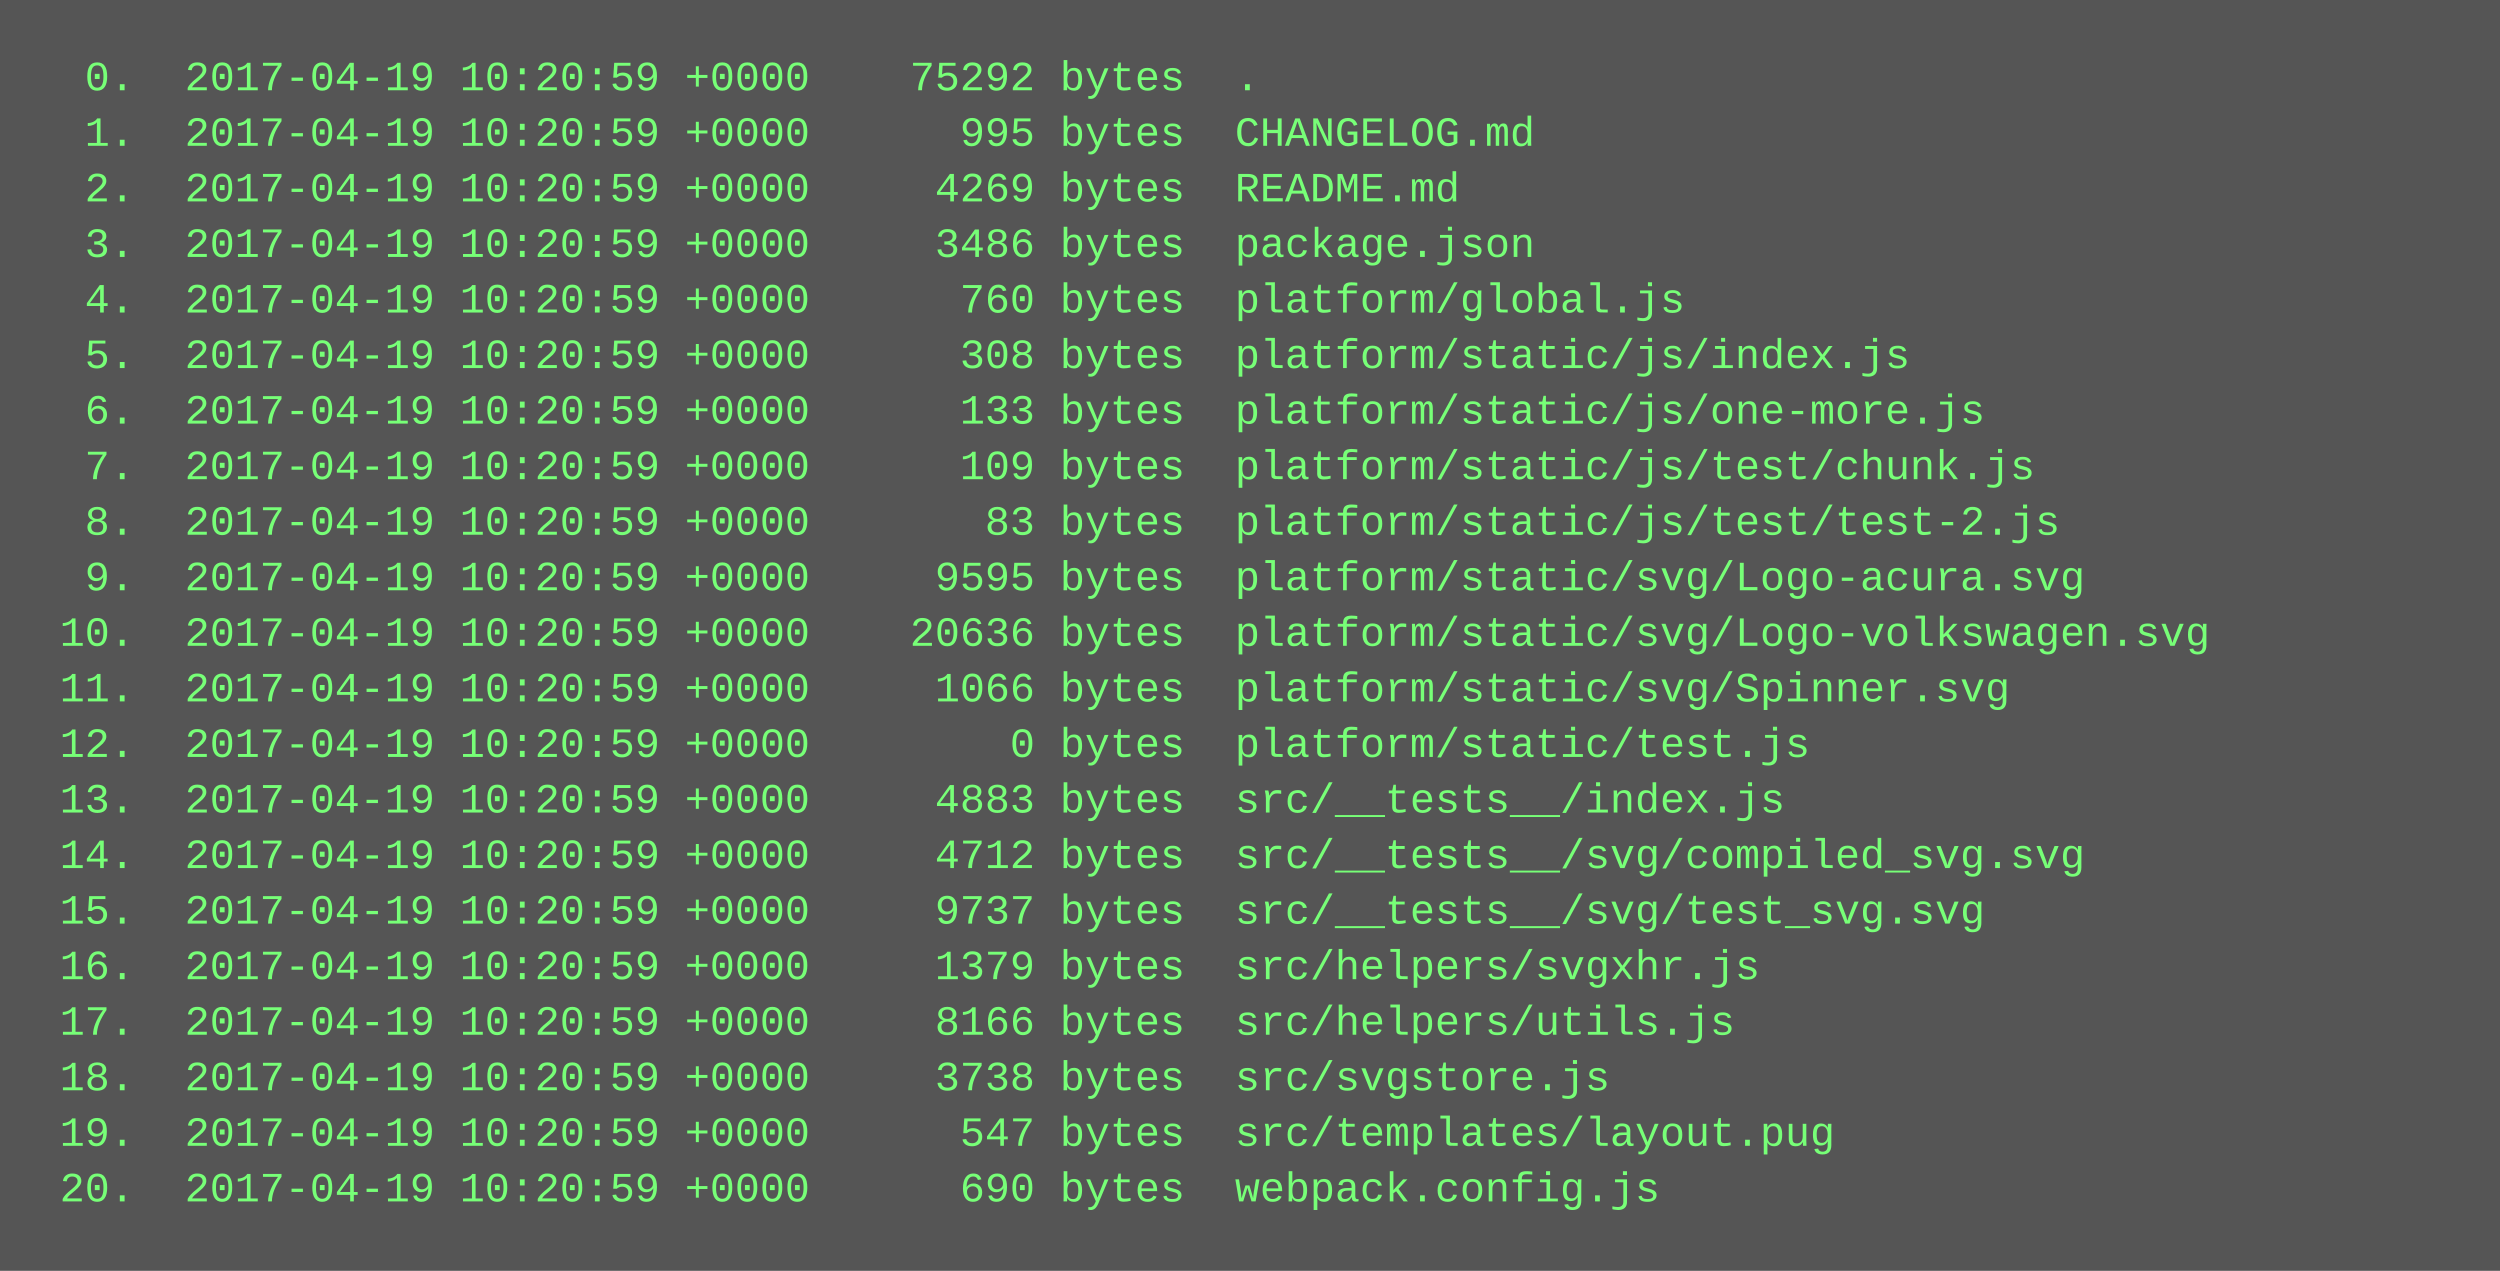
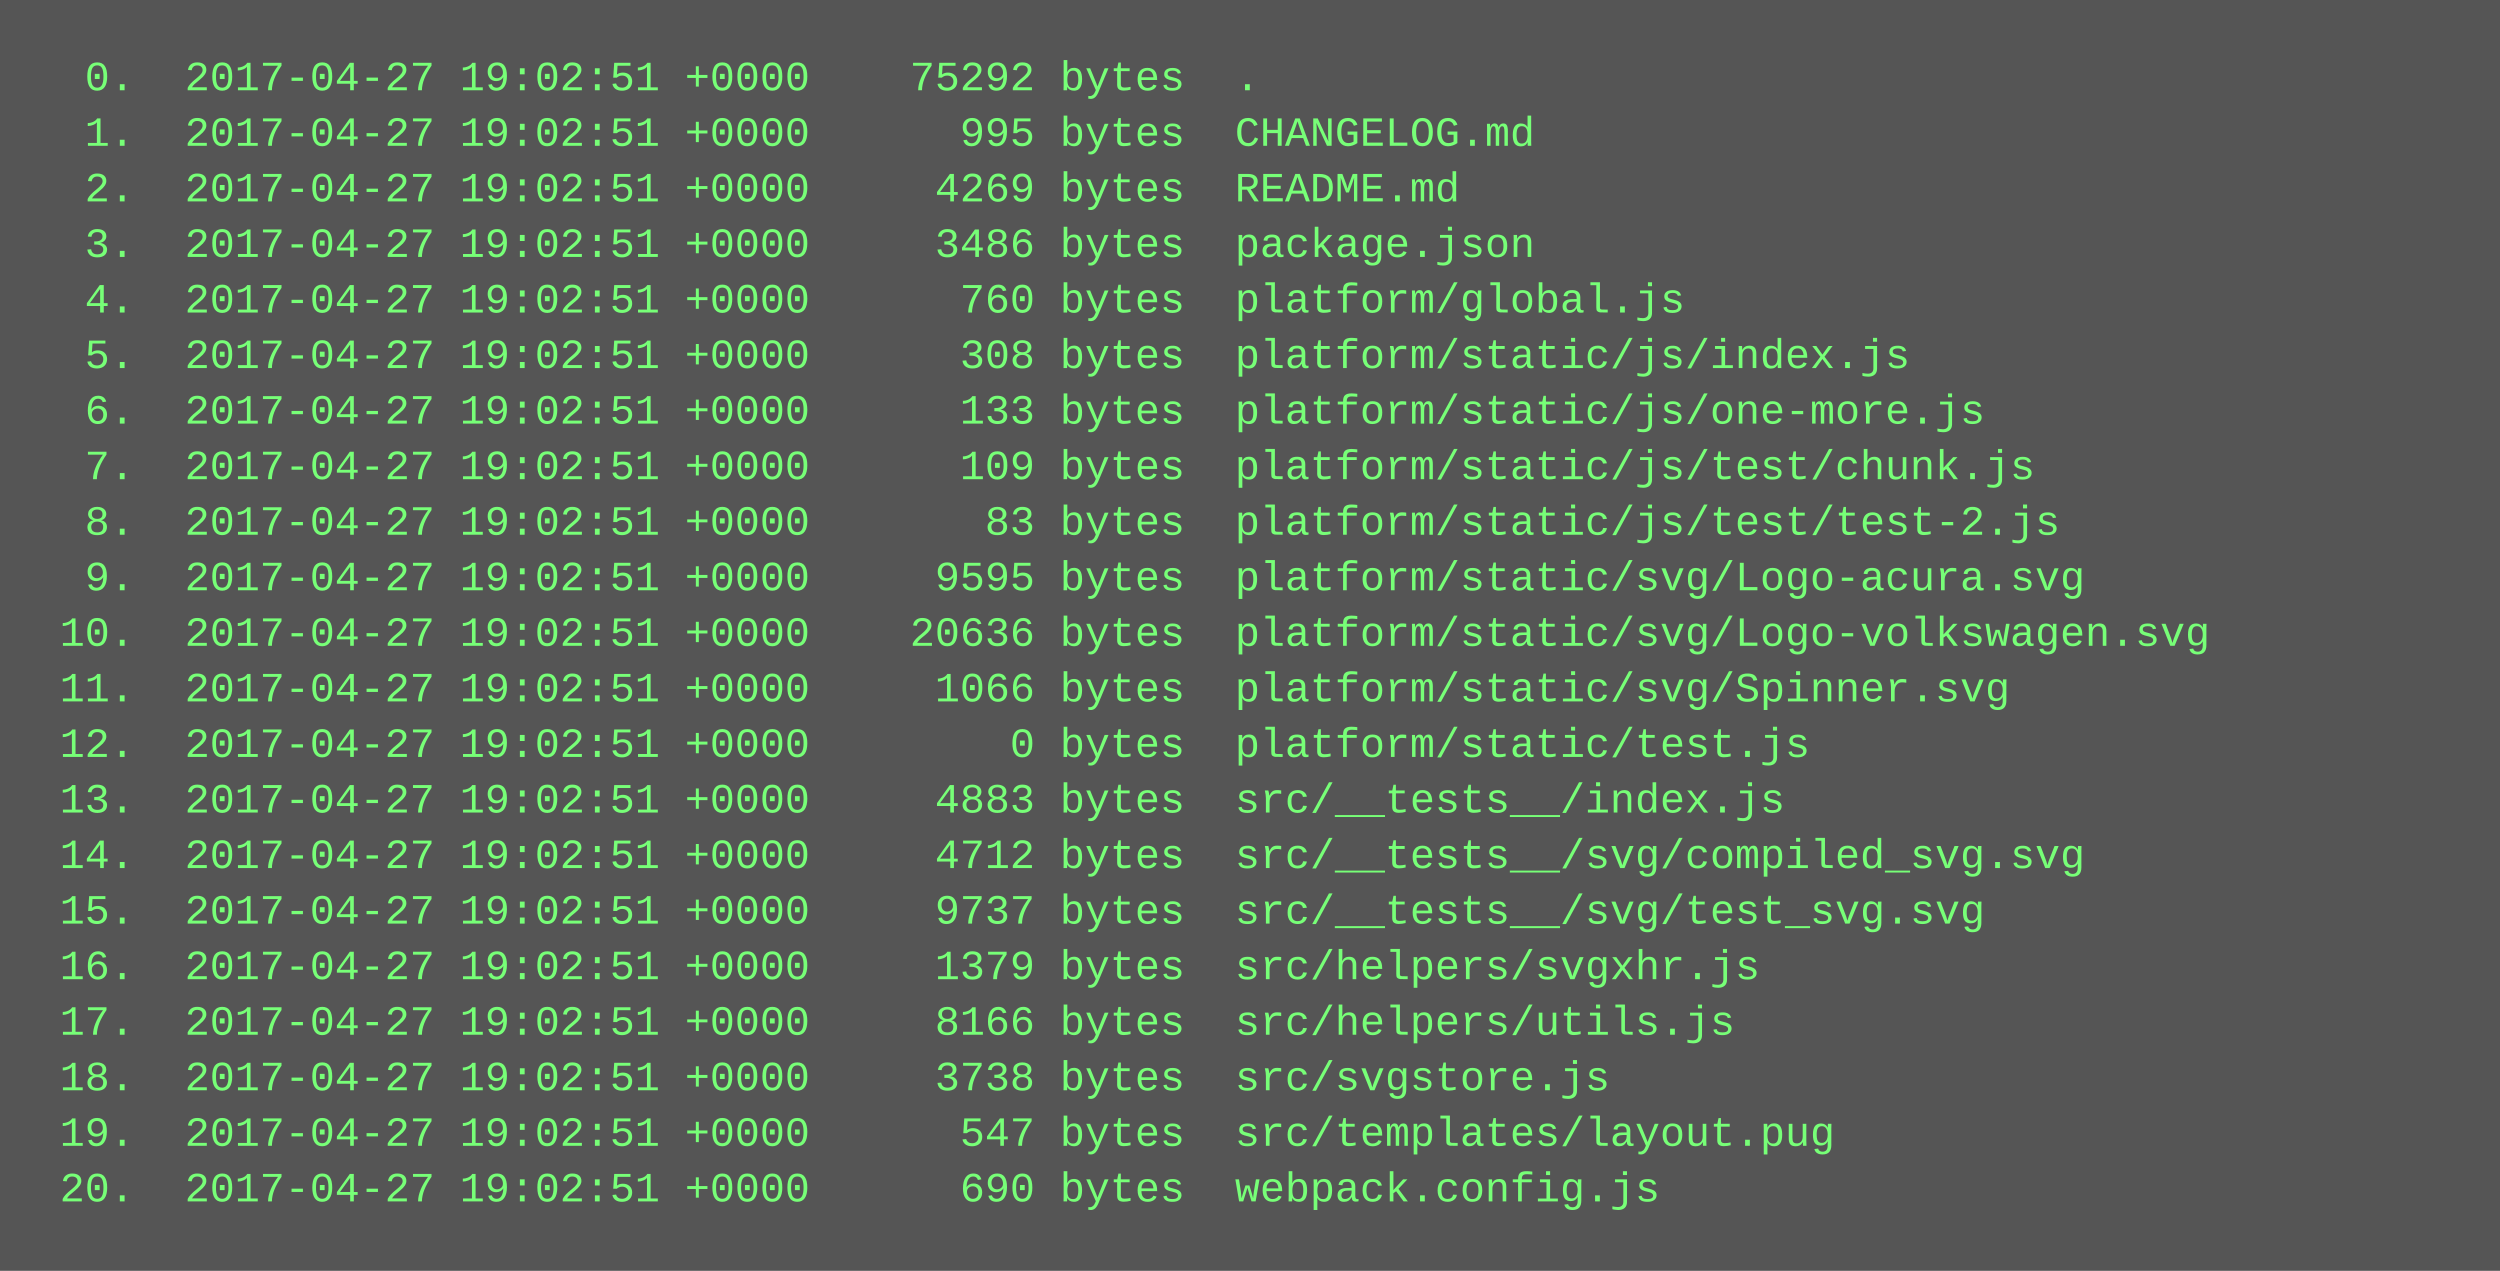
<svg xmlns="http://www.w3.org/2000/svg" height="366" width="720">
  <rect height="366" fill="#555" width="720" />
  <text fill="#7f7" font-family="Courier New" font-size="12" xml:space="preserve">
-     <tspan x="10" y="26">  0.  2017-04-19 10:20:59 +0000    75292 bytes  .</tspan>
-     <tspan x="10" y="42">  1.  2017-04-19 10:20:59 +0000      995 bytes  CHANGELOG.md</tspan>
-     <tspan x="10" y="58">  2.  2017-04-19 10:20:59 +0000     4269 bytes  README.md</tspan>
-     <tspan x="10" y="74">  3.  2017-04-19 10:20:59 +0000     3486 bytes  package.json</tspan>
-     <tspan x="10" y="90">  4.  2017-04-19 10:20:59 +0000      760 bytes  platform/global.js</tspan>
-     <tspan x="10" y="106">  5.  2017-04-19 10:20:59 +0000      308 bytes  platform/static/js/index.js</tspan>
-     <tspan x="10" y="122">  6.  2017-04-19 10:20:59 +0000      133 bytes  platform/static/js/one-more.js</tspan>
-     <tspan x="10" y="138">  7.  2017-04-19 10:20:59 +0000      109 bytes  platform/static/js/test/chunk.js</tspan>
-     <tspan x="10" y="154">  8.  2017-04-19 10:20:59 +0000       83 bytes  platform/static/js/test/test-2.js</tspan>
-     <tspan x="10" y="170">  9.  2017-04-19 10:20:59 +0000     9595 bytes  platform/static/svg/Logo-acura.svg</tspan>
-     <tspan x="10" y="186"> 10.  2017-04-19 10:20:59 +0000    20636 bytes  platform/static/svg/Logo-volkswagen.svg</tspan>
-     <tspan x="10" y="202"> 11.  2017-04-19 10:20:59 +0000     1066 bytes  platform/static/svg/Spinner.svg</tspan>
-     <tspan x="10" y="218"> 12.  2017-04-19 10:20:59 +0000        0 bytes  platform/static/test.js</tspan>
-     <tspan x="10" y="234"> 13.  2017-04-19 10:20:59 +0000     4883 bytes  src/__tests__/index.js</tspan>
-     <tspan x="10" y="250"> 14.  2017-04-19 10:20:59 +0000     4712 bytes  src/__tests__/svg/compiled_svg.svg</tspan>
-     <tspan x="10" y="266"> 15.  2017-04-19 10:20:59 +0000     9737 bytes  src/__tests__/svg/test_svg.svg</tspan>
-     <tspan x="10" y="282"> 16.  2017-04-19 10:20:59 +0000     1379 bytes  src/helpers/svgxhr.js</tspan>
-     <tspan x="10" y="298"> 17.  2017-04-19 10:20:59 +0000     8166 bytes  src/helpers/utils.js</tspan>
-     <tspan x="10" y="314"> 18.  2017-04-19 10:20:59 +0000     3738 bytes  src/svgstore.js</tspan>
-     <tspan x="10" y="330"> 19.  2017-04-19 10:20:59 +0000      547 bytes  src/templates/layout.pug</tspan>
-     <tspan x="10" y="346"> 20.  2017-04-19 10:20:59 +0000      690 bytes  webpack.config.js</tspan>
+     <tspan x="10" y="26">  0.  2017-04-27 19:02:51 +0000    75292 bytes  .</tspan>
+     <tspan x="10" y="42">  1.  2017-04-27 19:02:51 +0000      995 bytes  CHANGELOG.md</tspan>
+     <tspan x="10" y="58">  2.  2017-04-27 19:02:51 +0000     4269 bytes  README.md</tspan>
+     <tspan x="10" y="74">  3.  2017-04-27 19:02:51 +0000     3486 bytes  package.json</tspan>
+     <tspan x="10" y="90">  4.  2017-04-27 19:02:51 +0000      760 bytes  platform/global.js</tspan>
+     <tspan x="10" y="106">  5.  2017-04-27 19:02:51 +0000      308 bytes  platform/static/js/index.js</tspan>
+     <tspan x="10" y="122">  6.  2017-04-27 19:02:51 +0000      133 bytes  platform/static/js/one-more.js</tspan>
+     <tspan x="10" y="138">  7.  2017-04-27 19:02:51 +0000      109 bytes  platform/static/js/test/chunk.js</tspan>
+     <tspan x="10" y="154">  8.  2017-04-27 19:02:51 +0000       83 bytes  platform/static/js/test/test-2.js</tspan>
+     <tspan x="10" y="170">  9.  2017-04-27 19:02:51 +0000     9595 bytes  platform/static/svg/Logo-acura.svg</tspan>
+     <tspan x="10" y="186"> 10.  2017-04-27 19:02:51 +0000    20636 bytes  platform/static/svg/Logo-volkswagen.svg</tspan>
+     <tspan x="10" y="202"> 11.  2017-04-27 19:02:51 +0000     1066 bytes  platform/static/svg/Spinner.svg</tspan>
+     <tspan x="10" y="218"> 12.  2017-04-27 19:02:51 +0000        0 bytes  platform/static/test.js</tspan>
+     <tspan x="10" y="234"> 13.  2017-04-27 19:02:51 +0000     4883 bytes  src/__tests__/index.js</tspan>
+     <tspan x="10" y="250"> 14.  2017-04-27 19:02:51 +0000     4712 bytes  src/__tests__/svg/compiled_svg.svg</tspan>
+     <tspan x="10" y="266"> 15.  2017-04-27 19:02:51 +0000     9737 bytes  src/__tests__/svg/test_svg.svg</tspan>
+     <tspan x="10" y="282"> 16.  2017-04-27 19:02:51 +0000     1379 bytes  src/helpers/svgxhr.js</tspan>
+     <tspan x="10" y="298"> 17.  2017-04-27 19:02:51 +0000     8166 bytes  src/helpers/utils.js</tspan>
+     <tspan x="10" y="314"> 18.  2017-04-27 19:02:51 +0000     3738 bytes  src/svgstore.js</tspan>
+     <tspan x="10" y="330"> 19.  2017-04-27 19:02:51 +0000      547 bytes  src/templates/layout.pug</tspan>
+     <tspan x="10" y="346"> 20.  2017-04-27 19:02:51 +0000      690 bytes  webpack.config.js</tspan>
  </text>
</svg>
